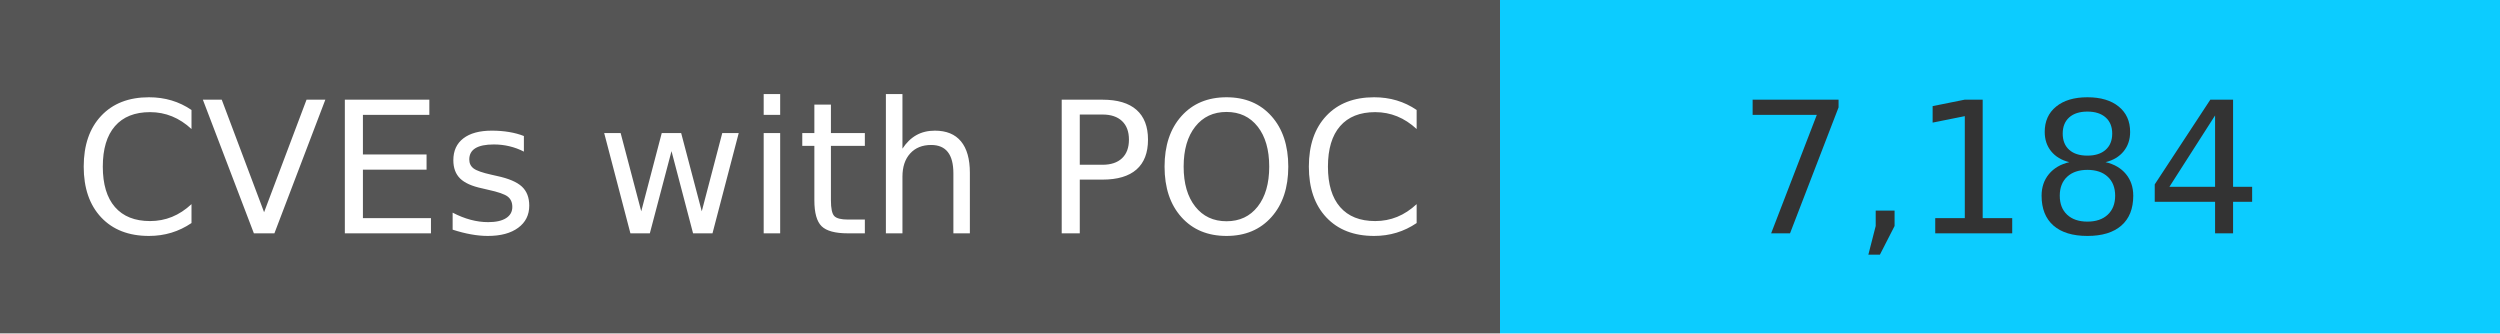
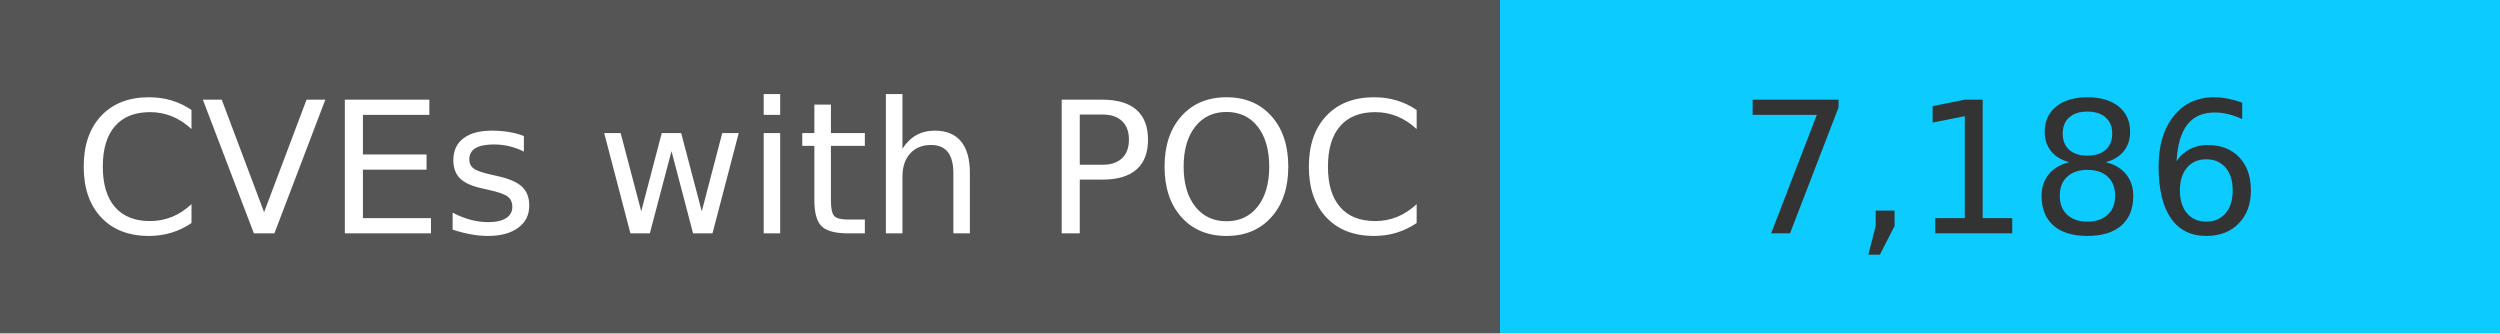
<svg xmlns="http://www.w3.org/2000/svg" width="150" height="20" role="img">
  <linearGradient id="s" x2="0" y2="100%">
    <stop offset="0" stop-color="#bbb" stop-opacity=".1" />
    <stop offset="1" stop-opacity=".1" />
  </linearGradient>
  <g>
    <rect width="90" height="20" fill="#555" />
    <rect x="90" width="267" height="20" fill="#0cccff" />
  </g>
  <g fill="#fff" text-anchor="middle" font-family="Verdana,Geneva,DejaVu Sans,sans-serif" text-rendering="geometricPrecision" font-size="110">
    <text x="450" y="140" transform="scale(.1)" fill="#fff">
            CVEs with POC
        </text>
    <text x="1200" y="140" transform="scale(.1)" fill="#333">
-             7,184
+             7,186
        </text>
  </g>
</svg>
